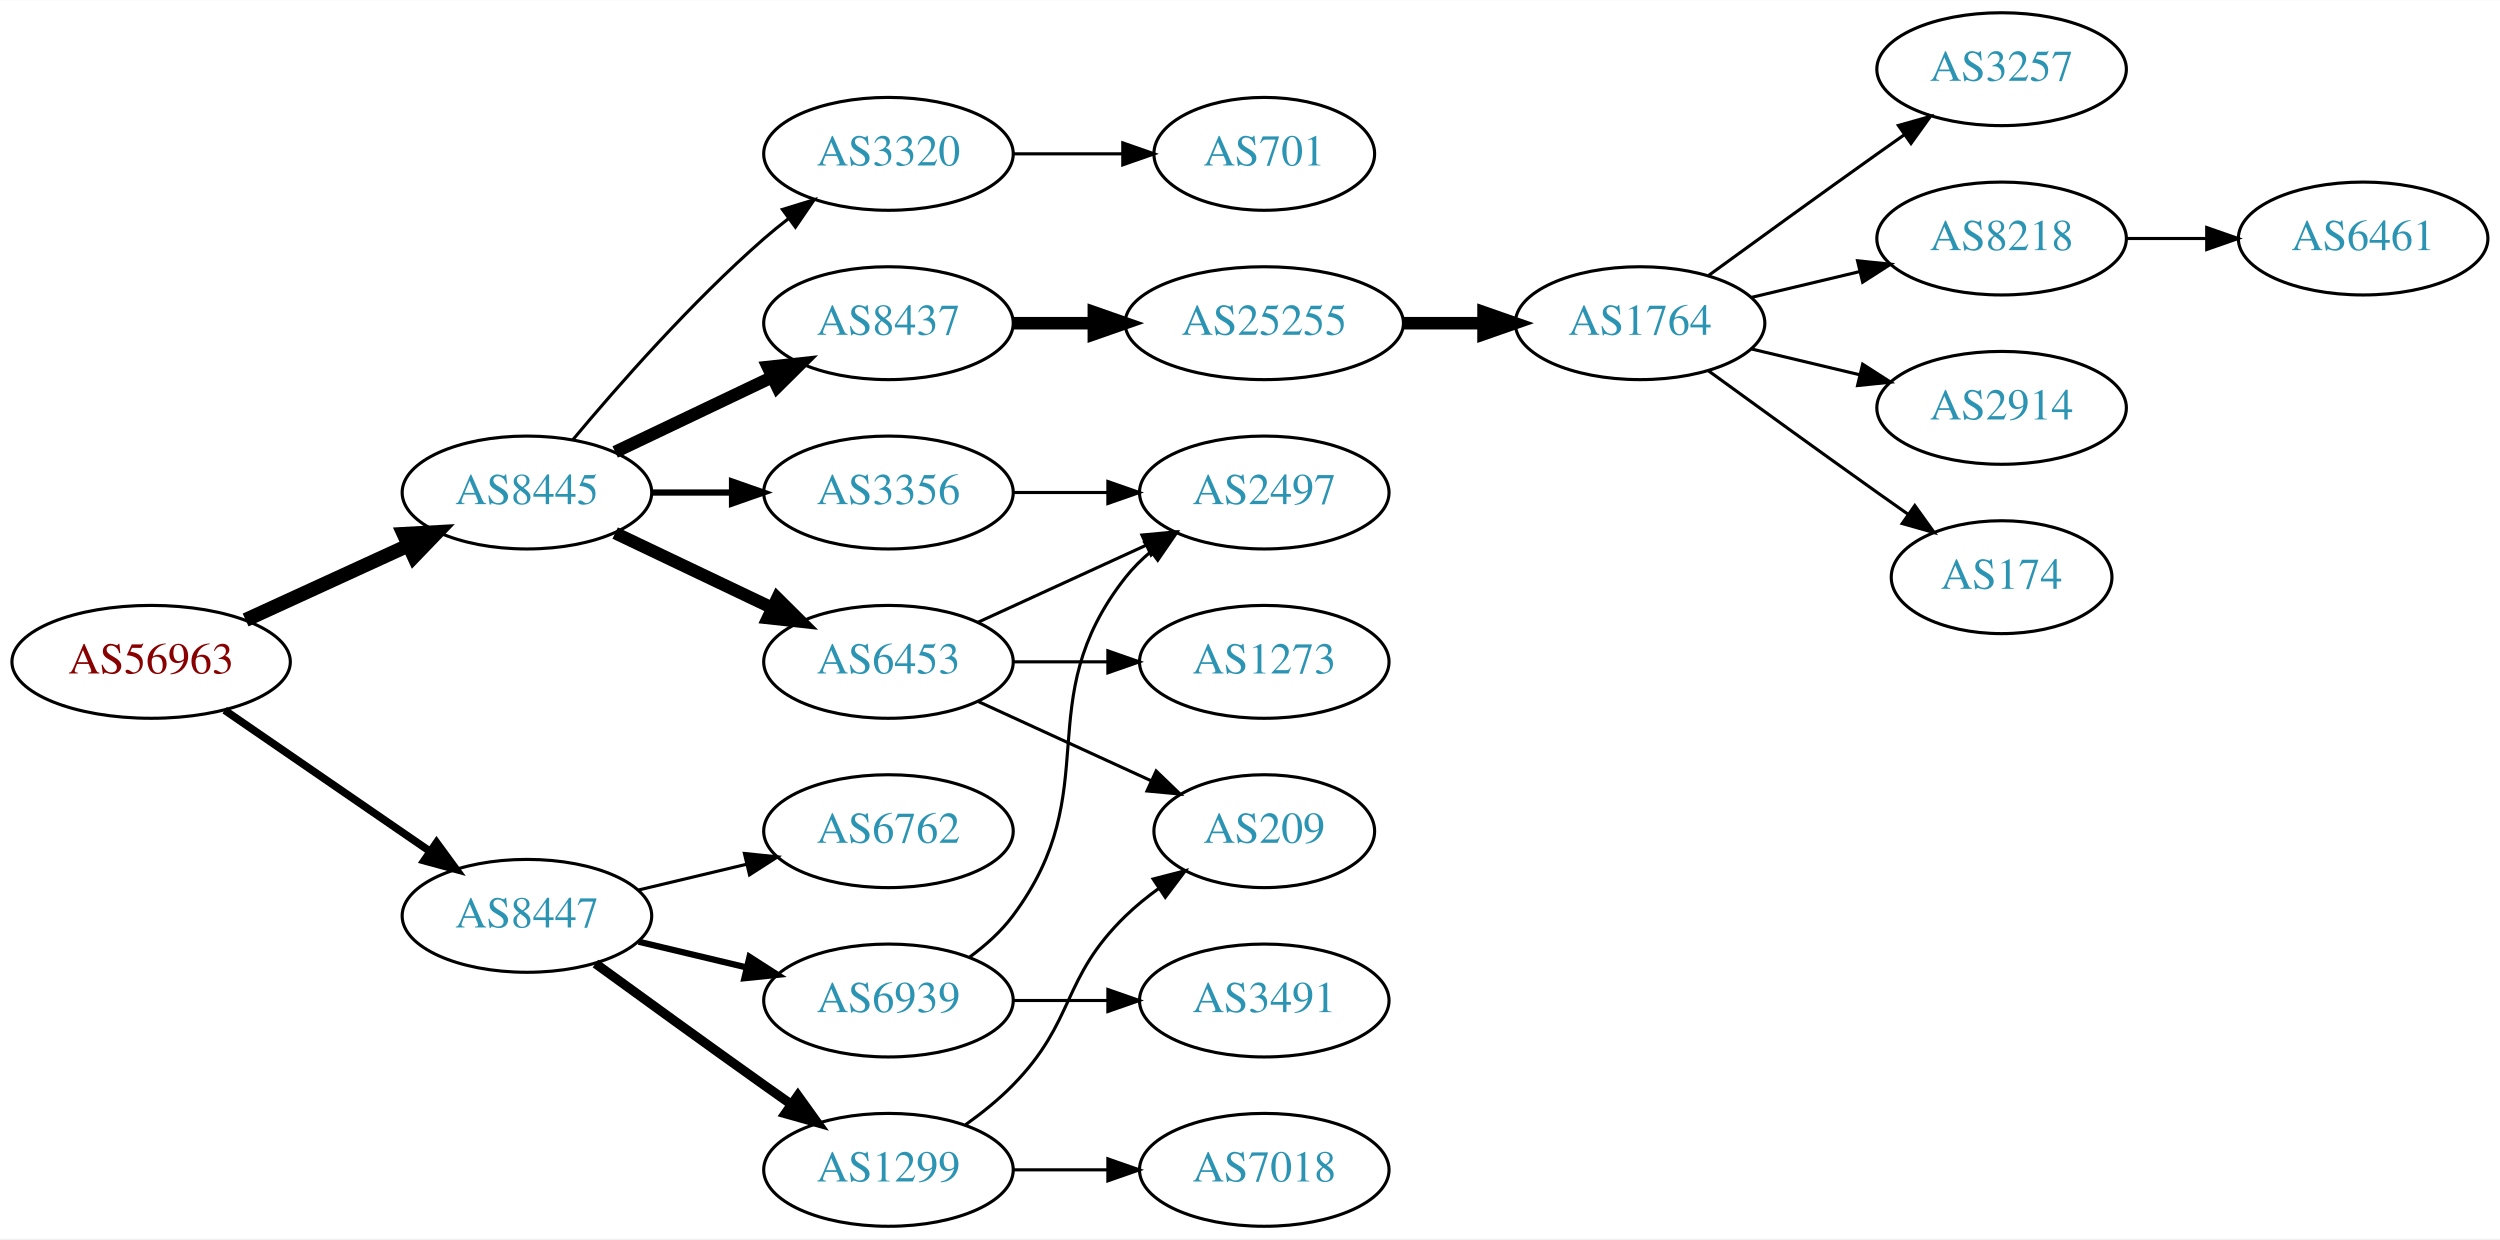
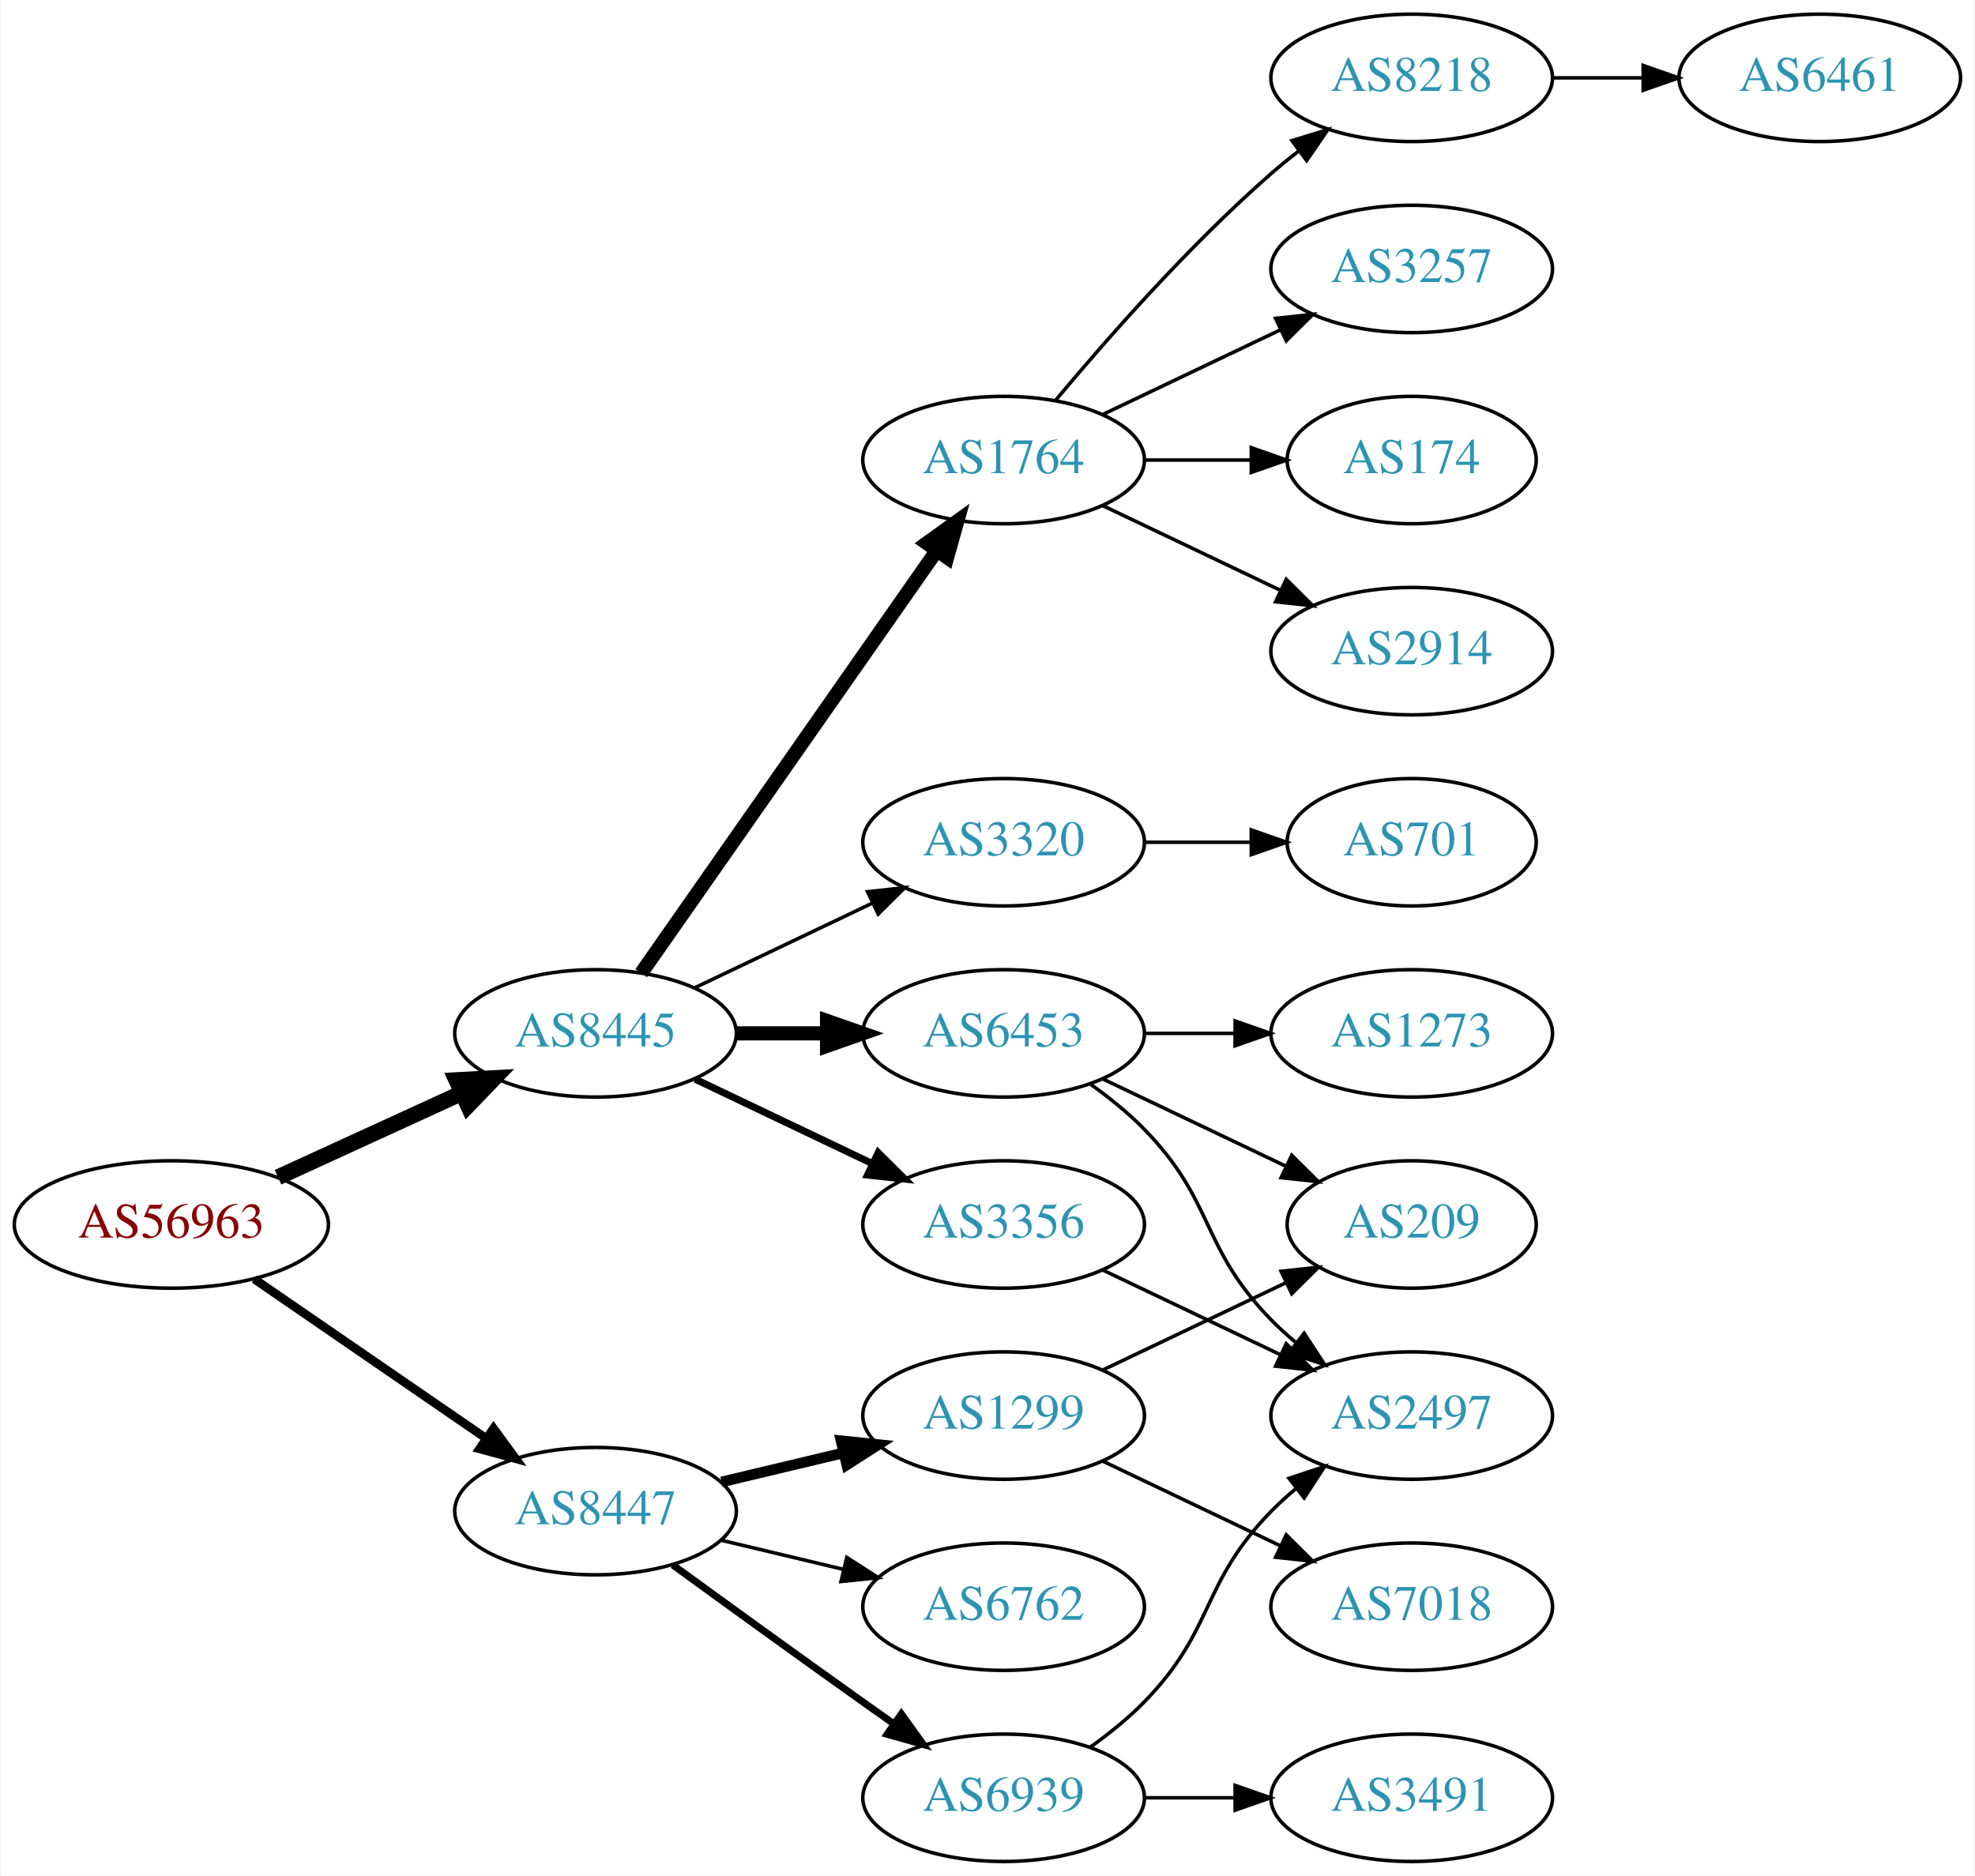
- <svg xmlns="http://www.w3.org/2000/svg" xmlns:xlink="http://www.w3.org/1999/xlink" width="797pt" height="395pt" viewBox="0.00 0.00 797.25 395.00">
-   <g id="graph0" class="graph" transform="scale(1 1) rotate(0) translate(4 391)">
-     <polygon fill="white" stroke="none" points="-4,4 -4,-391 793.249,-391 793.249,4 -4,4" />
+ <svg xmlns="http://www.w3.org/2000/svg" xmlns:xlink="http://www.w3.org/1999/xlink" width="558pt" height="530pt" viewBox="0.00 0.00 557.56 530.00">
+   <g id="graph0" class="graph" transform="scale(1 1) rotate(0) translate(4 526)">
+     <polygon fill="white" stroke="none" points="-4,4 -4,-526 553.564,-526 553.564,4 -4,4" />
    <g id="node1" class="node">
      <g id="a_node1">
        <a xlink:href="/asn/56963" xlink:title="AS56963 ~ Skidata AG [AT]">
          <ellipse fill="#ffffff" stroke="black" cx="44.196" cy="-180" rx="44.393" ry="18" />
          <text text-anchor="middle" x="44.196" y="-176.3" font-family="Times,serif" font-size="14.00" fill="#880000">AS56963</text>
        </a>
      </g>
    </g>
    <g id="node2" class="node">
      <g id="a_node2">
        <a xlink:href="/asn/8445" xlink:title="AS8445 ~ SALZBURG-AG-AS [AT]">
          <ellipse fill="#ffffff" stroke="black" cx="164.039" cy="-234" rx="39.794" ry="18" />
          <text text-anchor="middle" x="164.039" y="-230.3" font-family="Times,serif" font-size="14.00" fill="#2c94b3">AS8445</text>
        </a>
      </g>
    </g>
    <g id="edge1" class="edge">
      <path fill="none" stroke="black" stroke-width="4.5" d="M74.326,-193.348C89.937,-200.502 109.335,-209.391 126.007,-217.03" />
      <polygon fill="black" stroke="black" stroke-width="4.5" points="124.727,-220.775 135.459,-221.362 128.008,-213.616 124.727,-220.775" />
    </g>
    <g id="node3" class="node">
      <g id="a_node3">
        <a xlink:href="/asn/8447" xlink:title="AS8447 ~ A1 Telekom Austria AG [AT]">
          <ellipse fill="#ffffff" stroke="black" cx="164.039" cy="-99" rx="39.794" ry="18" />
          <text text-anchor="middle" x="164.039" y="-95.3" font-family="Times,serif" font-size="14.00" fill="#2c94b3">AS8447</text>
        </a>
      </g>
    </g>
    <g id="edge2" class="edge">
      <path fill="none" stroke="black" stroke-width="2.455" d="M67.639,-164.574C86.22,-151.802 112.781,-133.545 133.161,-119.537" />
      <polygon fill="black" stroke="black" stroke-width="2.455" points="135.216,-122.371 141.475,-113.822 131.251,-116.602 135.216,-122.371" />
    </g>
    <g id="node4" class="node">
      <g id="a_node4">
-         <a xlink:href="/asn/8437" xlink:title="AS8437 ~ Hutchison Drei Austria GmbH [AT]">
-           <ellipse fill="#ffffff" stroke="black" cx="279.332" cy="-288" rx="39.794" ry="18" />
-           <text text-anchor="middle" x="279.332" y="-284.3" font-family="Times,serif" font-size="14.00" fill="#2c94b3">AS8437</text>
+         <a xlink:href="/asn/6453" xlink:title="AS6453 ~ TATA COMMUNICATIONS (AMERICA) INC [US]">
+           <ellipse fill="#ffffff" stroke="black" cx="279.332" cy="-234" rx="39.794" ry="18" />
+           <text text-anchor="middle" x="279.332" y="-230.3" font-family="Times,serif" font-size="14.00" fill="#2c94b3">AS6453</text>
        </a>
      </g>
    </g>
    <g id="edge3" class="edge">
-       <path fill="none" stroke="black" stroke-width="4" d="M192.175,-246.934C207.169,-254.081 225.99,-263.052 242.213,-270.785" />
-       <polygon fill="black" stroke="black" stroke-width="4" points="240.884,-274.028 251.417,-275.171 243.895,-267.709 240.884,-274.028" />
+       <path fill="none" stroke="black" stroke-width="4" d="M203.711,-234C211.914,-234 220.678,-234 229.21,-234" />
+       <polygon fill="black" stroke="black" stroke-width="4" points="229.449,-237.5 239.449,-234 229.449,-230.5 229.449,-237.5" />
    </g>
    <g id="node5" class="node">
      <g id="a_node5">
-         <a xlink:href="/asn/6453" xlink:title="AS6453 ~ TATA COMMUNICATIONS (AMERICA) INC [US]">
-           <ellipse fill="#ffffff" stroke="black" cx="279.332" cy="-180" rx="39.794" ry="18" />
-           <text text-anchor="middle" x="279.332" y="-176.3" font-family="Times,serif" font-size="14.00" fill="#2c94b3">AS6453</text>
+         <a xlink:href="/asn/1764" xlink:title="AS1764 ~ NEXTLAYER-AS [AT]">
+           <ellipse fill="#ffffff" stroke="black" cx="279.332" cy="-396" rx="39.794" ry="18" />
+           <text text-anchor="middle" x="279.332" y="-392.3" font-family="Times,serif" font-size="14.00" fill="#2c94b3">AS1764</text>
        </a>
      </g>
    </g>
    <g id="edge4" class="edge">
-       <path fill="none" stroke="black" stroke-width="4" d="M192.175,-221.066C207.169,-213.919 225.99,-204.948 242.213,-197.215" />
-       <polygon fill="black" stroke="black" stroke-width="4" points="243.895,-200.291 251.417,-192.829 240.884,-193.972 243.895,-200.291" />
+       <path fill="none" stroke="black" stroke-width="4" d="M176.949,-251.031C196.871,-279.517 237.06,-336.985 260.41,-370.374" />
+       <polygon fill="black" stroke="black" stroke-width="4" points="257.641,-372.521 266.24,-378.71 263.377,-368.509 257.641,-372.521" />
    </g>
    <g id="node6" class="node">
      <g id="a_node6">
        <a xlink:href="/asn/3356" xlink:title="AS3356 ~ LEVEL3 [US]">
-           <ellipse fill="#ffffff" stroke="black" cx="279.332" cy="-234" rx="39.794" ry="18" />
-           <text text-anchor="middle" x="279.332" y="-230.3" font-family="Times,serif" font-size="14.00" fill="#2c94b3">AS3356</text>
+           <ellipse fill="#ffffff" stroke="black" cx="279.332" cy="-180" rx="39.794" ry="18" />
+           <text text-anchor="middle" x="279.332" y="-176.3" font-family="Times,serif" font-size="14.00" fill="#2c94b3">AS3356</text>
        </a>
      </g>
    </g>
    <g id="edge5" class="edge">
-       <path fill="none" stroke="black" stroke-width="2" d="M203.711,-234C211.914,-234 220.678,-234 229.21,-234" />
-       <polygon fill="black" stroke="black" stroke-width="2" points="229.449,-237.5 239.449,-234 229.449,-230.5 229.449,-237.5" />
+       <path fill="none" stroke="black" stroke-width="2" d="M192.175,-221.066C207.169,-213.919 225.99,-204.948 242.213,-197.215" />
+       <polygon fill="black" stroke="black" stroke-width="2" points="243.895,-200.291 251.417,-192.829 240.884,-193.972 243.895,-200.291" />
    </g>
    <g id="node7" class="node">
      <g id="a_node7">
        <a xlink:href="/asn/3320" xlink:title="AS3320 ~ DTAG [DE]">
-           <ellipse fill="#ffffff" stroke="black" cx="279.332" cy="-342" rx="39.794" ry="18" />
-           <text text-anchor="middle" x="279.332" y="-338.3" font-family="Times,serif" font-size="14.00" fill="#2c94b3">AS3320</text>
+           <ellipse fill="#ffffff" stroke="black" cx="279.332" cy="-288" rx="39.794" ry="18" />
+           <text text-anchor="middle" x="279.332" y="-284.3" font-family="Times,serif" font-size="14.00" fill="#2c94b3">AS3320</text>
        </a>
      </g>
    </g>
    <g id="edge6" class="edge">
-       <path fill="none" stroke="black" d="M178.669,-250.817C192.951,-267.929 216.498,-294.745 239.685,-315 242.151,-317.154 244.789,-319.294 247.487,-321.372" />
-       <polygon fill="black" stroke="black" points="245.512,-324.264 255.641,-327.37 249.66,-318.625 245.512,-324.264" />
+       <path fill="none" stroke="black" d="M192.175,-246.934C207.169,-254.081 225.99,-263.052 242.213,-270.785" />
+       <polygon fill="black" stroke="black" points="240.884,-274.028 251.417,-275.171 243.895,-267.709 240.884,-274.028" />
+     </g>
+     <g id="node17" class="node">
+       <g id="a_node17">
+         <a xlink:href="/asn/1299" xlink:title="AS1299 ~ Telia Carrier [EU]">
+           <ellipse fill="#ffffff" stroke="black" cx="279.332" cy="-126" rx="39.794" ry="18" />
+           <text text-anchor="middle" x="279.332" y="-122.3" font-family="Times,serif" font-size="14.00" fill="#2c94b3">AS1299</text>
+         </a>
+       </g>
+     </g>
+     <g id="edge17" class="edge">
+       <path fill="none" stroke="black" stroke-width="3" d="M199.646,-107.248C210.517,-109.838 222.671,-112.735 234.114,-115.462" />
+       <polygon fill="black" stroke="black" stroke-width="3" points="233.397,-118.889 243.936,-117.803 235.02,-112.08 233.397,-118.889" />
+     </g>
+     <g id="node18" class="node">
+       <g id="a_node18">
+         <a xlink:href="/asn/6762" xlink:title="AS6762 ~ TELECOM ITALIA SPARKLE S.p.A. [IT]">
+           <ellipse fill="#ffffff" stroke="black" cx="279.332" cy="-72" rx="39.794" ry="18" />
+           <text text-anchor="middle" x="279.332" y="-68.3" font-family="Times,serif" font-size="14.00" fill="#2c94b3">AS6762</text>
+         </a>
+       </g>
+     </g>
+     <g id="edge18" class="edge">
+       <path fill="none" stroke="black" d="M199.646,-90.752C210.517,-88.162 222.671,-85.265 234.114,-82.538" />
+       <polygon fill="black" stroke="black" points="235.02,-85.92 243.936,-80.197 233.397,-79.111 235.02,-85.92" />
    </g>
    <g id="node19" class="node">
      <g id="a_node19">
-         <a xlink:href="/asn/1299" xlink:title="AS1299 ~ Telia Carrier [EU]">
+         <a xlink:href="/asn/6939" xlink:title="AS6939 ~ Hurricane Electric LLC [US]">
          <ellipse fill="#ffffff" stroke="black" cx="279.332" cy="-18" rx="39.794" ry="18" />
-           <text text-anchor="middle" x="279.332" y="-14.3" font-family="Times,serif" font-size="14.00" fill="#2c94b3">AS1299</text>
+           <text text-anchor="middle" x="279.332" y="-14.3" font-family="Times,serif" font-size="14.00" fill="#2c94b3">AS6939</text>
        </a>
      </g>
    </g>
    <g id="edge19" class="edge">
-       <path fill="none" stroke="black" stroke-width="3" d="M185.887,-83.778C200.821,-72.909 221.435,-57.975 239.685,-45 242.506,-42.995 245.449,-40.915 248.397,-38.841" />
-       <polygon fill="black" stroke="black" stroke-width="3" points="250.443,-41.681 256.621,-33.074 246.424,-35.95 250.443,-41.681" />
-     </g>
-     <g id="node20" class="node">
-       <g id="a_node20">
-         <a xlink:href="/asn/6762" xlink:title="AS6762 ~ TELECOM ITALIA SPARKLE S.p.A. [IT]">
-           <ellipse fill="#ffffff" stroke="black" cx="279.332" cy="-126" rx="39.794" ry="18" />
-           <text text-anchor="middle" x="279.332" y="-122.3" font-family="Times,serif" font-size="14.00" fill="#2c94b3">AS6762</text>
-         </a>
-       </g>
-     </g>
-     <g id="edge20" class="edge">
-       <path fill="none" stroke="black" d="M199.646,-107.248C210.517,-109.838 222.671,-112.735 234.114,-115.462" />
-       <polygon fill="black" stroke="black" points="233.397,-118.889 243.936,-117.803 235.02,-112.08 233.397,-118.889" />
-     </g>
-     <g id="node21" class="node">
-       <g id="a_node21">
-         <a xlink:href="/asn/6939" xlink:title="AS6939 ~ Hurricane Electric LLC [US]">
-           <ellipse fill="#ffffff" stroke="black" cx="279.332" cy="-72" rx="39.794" ry="18" />
-           <text text-anchor="middle" x="279.332" y="-68.3" font-family="Times,serif" font-size="14.00" fill="#2c94b3">AS6939</text>
-         </a>
-       </g>
-     </g>
-     <g id="edge21" class="edge">
-       <path fill="none" stroke="black" stroke-width="2" d="M199.646,-90.752C210.517,-88.162 222.671,-85.265 234.114,-82.538" />
-       <polygon fill="black" stroke="black" stroke-width="2" points="235.02,-85.92 243.936,-80.197 233.397,-79.111 235.02,-85.92" />
+       <path fill="none" stroke="black" stroke-width="2" d="M185.887,-83.778C200.821,-72.909 221.435,-57.975 239.685,-45 242.506,-42.995 245.449,-40.915 248.397,-38.841" />
+       <polygon fill="black" stroke="black" stroke-width="2" points="250.443,-41.681 256.621,-33.074 246.424,-35.95 250.443,-41.681" />
    </g>
    <g id="node8" class="node">
      <g id="a_node8">
-         <a xlink:href="/asn/25255" xlink:title="AS25255 ~ ==&gt; TELE2 AUSTRIA &lt;== [AT]">
-           <ellipse fill="#ffffff" stroke="black" cx="399.174" cy="-288" rx="44.393" ry="18" />
-           <text text-anchor="middle" x="399.174" y="-284.3" font-family="Times,serif" font-size="14.00" fill="#2c94b3">AS25255</text>
+         <a xlink:href="/asn/2497" xlink:title="AS2497 ~ Internet Initiative Japan Inc. [JP]">
+           <ellipse fill="#ffffff" stroke="black" cx="394.625" cy="-126" rx="39.794" ry="18" />
+           <text text-anchor="middle" x="394.625" y="-122.3" font-family="Times,serif" font-size="14.00" fill="#2c94b3">AS2497</text>
        </a>
      </g>
    </g>
    <g id="edge7" class="edge">
-       <path fill="none" stroke="black" stroke-width="4" d="M319.244,-288C327.347,-288 336.022,-288 344.548,-288" />
-       <polygon fill="black" stroke="black" stroke-width="4" points="344.826,-291.5 354.826,-288 344.826,-284.5 344.826,-291.5" />
-     </g>
-     <g id="node14" class="node">
-       <g id="a_node14">
-         <a xlink:href="/asn/209" xlink:title="AS209 ~ CenturyLink Communications, LLC [US]">
-           <ellipse fill="#ffffff" stroke="black" cx="399.174" cy="-126" rx="35.194" ry="18" />
-           <text text-anchor="middle" x="399.174" y="-122.3" font-family="Times,serif" font-size="14.00" fill="#2c94b3">AS209</text>
-         </a>
-       </g>
-     </g>
-     <g id="edge13" class="edge">
-       <path fill="none" stroke="black" d="M307.96,-167.339C324.377,-159.817 345.358,-150.202 362.955,-142.139" />
-       <polygon fill="black" stroke="black" points="364.7,-145.189 372.332,-137.842 361.783,-138.826 364.7,-145.189" />
-     </g>
-     <g id="node15" class="node">
-       <g id="a_node15">
-         <a xlink:href="/asn/2497" xlink:title="AS2497 ~ Internet Initiative Japan Inc. [JP]">
-           <ellipse fill="#ffffff" stroke="black" cx="399.174" cy="-234" rx="39.794" ry="18" />
-           <text text-anchor="middle" x="399.174" y="-230.3" font-family="Times,serif" font-size="14.00" fill="#2c94b3">AS2497</text>
-         </a>
-       </g>
-     </g>
-     <g id="edge14" class="edge">
-       <path fill="none" stroke="black" d="M307.96,-192.661C323.917,-199.973 344.188,-209.261 361.471,-217.181" />
-       <polygon fill="black" stroke="black" points="360.169,-220.435 370.718,-221.419 363.085,-214.071 360.169,-220.435" />
-     </g>
-     <g id="node16" class="node">
-       <g id="a_node16">
-         <a xlink:href="/asn/1273" xlink:title="AS1273 ~ Vodafone Group PLC [EU]">
-           <ellipse fill="#ffffff" stroke="black" cx="399.174" cy="-180" rx="39.794" ry="18" />
-           <text text-anchor="middle" x="399.174" y="-176.3" font-family="Times,serif" font-size="14.00" fill="#2c94b3">AS1273</text>
-         </a>
-       </g>
-     </g>
-     <g id="edge15" class="edge">
-       <path fill="none" stroke="black" d="M319.244,-180C328.798,-180 339.147,-180 349.11,-180" />
-       <polygon fill="black" stroke="black" points="349.302,-183.5 359.302,-180 349.302,-176.5 349.302,-183.5" />
-     </g>
-     <g id="edge17" class="edge">
-       <path fill="none" stroke="black" d="M319.244,-234C328.798,-234 339.147,-234 349.11,-234" />
-       <polygon fill="black" stroke="black" points="349.302,-237.5 359.302,-234 349.302,-230.5 349.302,-237.5" />
-     </g>
-     <g id="node18" class="node">
-       <g id="a_node18">
-         <a xlink:href="/asn/701" xlink:title="AS701 ~ UUNET [US]">
-           <ellipse fill="#ffffff" stroke="black" cx="399.174" cy="-342" rx="35.194" ry="18" />
-           <text text-anchor="middle" x="399.174" y="-338.3" font-family="Times,serif" font-size="14.00" fill="#2c94b3">AS701</text>
-         </a>
-       </g>
-     </g>
-     <g id="edge18" class="edge">
-       <path fill="none" stroke="black" d="M319.244,-342C330.331,-342 342.491,-342 353.873,-342" />
-       <polygon fill="black" stroke="black" points="354.055,-345.5 364.055,-342 354.055,-338.5 354.055,-345.5" />
+       <path fill="none" stroke="black" d="M303.926,-219.611C309.182,-215.852 314.513,-211.563 318.978,-207 339.151,-186.383 334.806,-173.617 354.978,-153 357.071,-150.861 359.354,-148.782 361.731,-146.79" />
+       <polygon fill="black" stroke="black" points="364.249,-149.268 370.031,-140.389 359.974,-143.725 364.249,-149.268" />
    </g>
    <g id="node9" class="node">
      <g id="a_node9">
-         <a xlink:href="/asn/1764" xlink:title="AS1764 ~ NEXTLAYER-AS [AT]">
-           <ellipse fill="#ffffff" stroke="black" cx="519.017" cy="-288" rx="39.794" ry="18" />
-           <text text-anchor="middle" x="519.017" y="-284.3" font-family="Times,serif" font-size="14.00" fill="#2c94b3">AS1764</text>
+         <a xlink:href="/asn/1273" xlink:title="AS1273 ~ Vodafone Group PLC [EU]">
+           <ellipse fill="#ffffff" stroke="black" cx="394.625" cy="-234" rx="39.794" ry="18" />
+           <text text-anchor="middle" x="394.625" y="-230.3" font-family="Times,serif" font-size="14.00" fill="#2c94b3">AS1273</text>
        </a>
      </g>
    </g>
    <g id="edge8" class="edge">
-       <path fill="none" stroke="black" stroke-width="4" d="M443.385,-288C451.698,-288 460.46,-288 468.943,-288" />
-       <polygon fill="black" stroke="black" stroke-width="4" points="469.102,-291.5 479.102,-288 469.101,-284.5 469.102,-291.5" />
+       <path fill="none" stroke="black" d="M319.004,-234C327.207,-234 335.971,-234 344.503,-234" />
+       <polygon fill="black" stroke="black" points="344.742,-237.5 354.742,-234 344.742,-230.5 344.742,-237.5" />
    </g>
    <g id="node10" class="node">
      <g id="a_node10">
-         <a xlink:href="/asn/3257" xlink:title="AS3257 ~ GTT [DE]">
-           <ellipse fill="#ffffff" stroke="black" cx="634.31" cy="-369" rx="39.794" ry="18" />
-           <text text-anchor="middle" x="634.31" y="-365.3" font-family="Times,serif" font-size="14.00" fill="#2c94b3">AS3257</text>
+         <a xlink:href="/asn/209" xlink:title="AS209 ~ CenturyLink Communications, LLC [US]">
+           <ellipse fill="#ffffff" stroke="black" cx="394.625" cy="-180" rx="35.194" ry="18" />
+           <text text-anchor="middle" x="394.625" y="-176.3" font-family="Times,serif" font-size="14.00" fill="#2c94b3">AS209</text>
        </a>
      </g>
    </g>
    <g id="edge9" class="edge">
-       <path fill="none" stroke="black" d="M540.865,-303.222C555.799,-314.091 576.413,-329.025 594.663,-342 597.484,-344.005 600.427,-346.085 603.375,-348.159" />
-       <polygon fill="black" stroke="black" points="601.402,-351.05 611.599,-353.926 605.421,-345.319 601.402,-351.05" />
+       <path fill="none" stroke="black" d="M307.468,-221.066C322.9,-213.71 342.385,-204.423 358.92,-196.541" />
+       <polygon fill="black" stroke="black" points="360.741,-199.551 368.262,-192.089 357.729,-193.232 360.741,-199.551" />
    </g>
    <g id="node11" class="node">
      <g id="a_node11">
-         <a xlink:href="/asn/8218" xlink:title="AS8218 ~ legacy Neotelecoms [FR]">
-           <ellipse fill="#ffffff" stroke="black" cx="634.31" cy="-315" rx="39.794" ry="18" />
-           <text text-anchor="middle" x="634.31" y="-311.3" font-family="Times,serif" font-size="14.00" fill="#2c94b3">AS8218</text>
+         <a xlink:href="/asn/174" xlink:title="AS174 ~ Cogent Communications [US]">
+           <ellipse fill="#ffffff" stroke="black" cx="394.625" cy="-396" rx="35.194" ry="18" />
+           <text text-anchor="middle" x="394.625" y="-392.3" font-family="Times,serif" font-size="14.00" fill="#2c94b3">AS174</text>
        </a>
      </g>
    </g>
    <g id="edge10" class="edge">
-       <path fill="none" stroke="black" d="M554.624,-296.248C565.495,-298.838 577.65,-301.735 589.092,-304.462" />
-       <polygon fill="black" stroke="black" points="588.375,-307.889 598.914,-306.803 589.998,-301.08 588.375,-307.889" />
+       <path fill="none" stroke="black" d="M319.004,-396C328.709,-396 339.2,-396 349.163,-396" />
+       <polygon fill="black" stroke="black" points="349.299,-399.5 359.299,-396 349.299,-392.5 349.299,-399.5" />
    </g>
    <g id="node12" class="node">
      <g id="a_node12">
        <a xlink:href="/asn/2914" xlink:title="AS2914 ~ NTT America, Inc. [US]">
-           <ellipse fill="#ffffff" stroke="black" cx="634.31" cy="-261" rx="39.794" ry="18" />
-           <text text-anchor="middle" x="634.31" y="-257.3" font-family="Times,serif" font-size="14.00" fill="#2c94b3">AS2914</text>
+           <ellipse fill="#ffffff" stroke="black" cx="394.625" cy="-342" rx="39.794" ry="18" />
+           <text text-anchor="middle" x="394.625" y="-338.3" font-family="Times,serif" font-size="14.00" fill="#2c94b3">AS2914</text>
        </a>
      </g>
    </g>
    <g id="edge11" class="edge">
-       <path fill="none" stroke="black" d="M554.624,-279.752C565.495,-277.162 577.65,-274.265 589.092,-271.538" />
-       <polygon fill="black" stroke="black" points="589.998,-274.92 598.914,-269.197 588.375,-268.111 589.998,-274.92" />
+       <path fill="none" stroke="black" d="M307.468,-383.066C322.462,-375.919 341.283,-366.948 357.506,-359.215" />
+       <polygon fill="black" stroke="black" points="359.188,-362.291 366.71,-354.829 356.177,-355.972 359.188,-362.291" />
    </g>
    <g id="node13" class="node">
      <g id="a_node13">
-         <a xlink:href="/asn/174" xlink:title="AS174 ~ Cogent Communications [US]">
-           <ellipse fill="#ffffff" stroke="black" cx="634.31" cy="-207" rx="35.194" ry="18" />
-           <text text-anchor="middle" x="634.31" y="-203.3" font-family="Times,serif" font-size="14.00" fill="#2c94b3">AS174</text>
+         <a xlink:href="/asn/8218" xlink:title="AS8218 ~ legacy Neotelecoms [FR]">
+           <ellipse fill="#ffffff" stroke="black" cx="394.625" cy="-504" rx="39.794" ry="18" />
+           <text text-anchor="middle" x="394.625" y="-500.3" font-family="Times,serif" font-size="14.00" fill="#2c94b3">AS8218</text>
        </a>
      </g>
    </g>
    <g id="edge12" class="edge">
-       <path fill="none" stroke="black" d="M540.865,-272.778C555.799,-261.909 576.413,-246.975 594.663,-234 597.873,-231.718 601.242,-229.339 604.597,-226.982" />
-       <polygon fill="black" stroke="black" points="606.625,-229.834 612.808,-221.23 602.609,-224.101 606.625,-229.834" />
-     </g>
-     <g id="node17" class="node">
-       <g id="a_node17">
+       <path fill="none" stroke="black" d="M293.962,-412.817C308.244,-429.929 331.791,-456.745 354.978,-477 357.444,-479.154 360.082,-481.294 362.78,-483.372" />
+       <polygon fill="black" stroke="black" points="360.805,-486.264 370.934,-489.37 364.953,-480.625 360.805,-486.264" />
+     </g>
+     <g id="node14" class="node">
+       <g id="a_node14">
+         <a xlink:href="/asn/3257" xlink:title="AS3257 ~ GTT [DE]">
+           <ellipse fill="#ffffff" stroke="black" cx="394.625" cy="-450" rx="39.794" ry="18" />
+           <text text-anchor="middle" x="394.625" y="-446.3" font-family="Times,serif" font-size="14.00" fill="#2c94b3">AS3257</text>
+         </a>
+       </g>
+     </g>
+     <g id="edge13" class="edge">
+       <path fill="none" stroke="black" d="M307.468,-408.934C322.462,-416.081 341.283,-425.052 357.506,-432.785" />
+       <polygon fill="black" stroke="black" points="356.177,-436.028 366.71,-437.171 359.188,-429.709 356.177,-436.028" />
+     </g>
+     <g id="edge14" class="edge">
+       <path fill="none" stroke="black" d="M307.468,-167.066C322.462,-159.919 341.283,-150.948 357.506,-143.215" />
+       <polygon fill="black" stroke="black" points="359.188,-146.291 366.71,-138.829 356.177,-139.972 359.188,-146.291" />
+     </g>
+     <g id="node16" class="node">
+       <g id="a_node16">
+         <a xlink:href="/asn/701" xlink:title="AS701 ~ UUNET [US]">
+           <ellipse fill="#ffffff" stroke="black" cx="394.625" cy="-288" rx="35.194" ry="18" />
+           <text text-anchor="middle" x="394.625" y="-284.3" font-family="Times,serif" font-size="14.00" fill="#2c94b3">AS701</text>
+         </a>
+       </g>
+     </g>
+     <g id="edge16" class="edge">
+       <path fill="none" stroke="black" d="M319.004,-288C328.709,-288 339.2,-288 349.163,-288" />
+       <polygon fill="black" stroke="black" points="349.299,-291.5 359.299,-288 349.299,-284.5 349.299,-291.5" />
+     </g>
+     <g id="node15" class="node">
+       <g id="a_node15">
        <a xlink:href="/asn/6461" xlink:title="AS6461 ~ Zayo Bandwidth [US]">
-           <ellipse fill="#ffffff" stroke="black" cx="749.603" cy="-315" rx="39.794" ry="18" />
-           <text text-anchor="middle" x="749.603" y="-311.3" font-family="Times,serif" font-size="14.00" fill="#2c94b3">AS6461</text>
-         </a>
-       </g>
-     </g>
-     <g id="edge16" class="edge">
-       <path fill="none" stroke="black" d="M673.982,-315C682.185,-315 690.949,-315 699.481,-315" />
-       <polygon fill="black" stroke="black" points="699.72,-318.5 709.72,-315 699.72,-311.5 699.72,-318.5" />
+           <ellipse fill="#ffffff" stroke="black" cx="509.918" cy="-504" rx="39.794" ry="18" />
+           <text text-anchor="middle" x="509.918" y="-500.3" font-family="Times,serif" font-size="14.00" fill="#2c94b3">AS6461</text>
+         </a>
+       </g>
+     </g>
+     <g id="edge15" class="edge">
+       <path fill="none" stroke="black" d="M434.297,-504C442.5,-504 451.264,-504 459.796,-504" />
+       <polygon fill="black" stroke="black" points="460.035,-507.5 470.035,-504 460.035,-500.5 460.035,-507.5" />
+     </g>
+     <g id="edge20" class="edge">
+       <path fill="none" stroke="black" d="M307.468,-138.934C322.9,-146.29 342.385,-155.577 358.92,-163.459" />
+       <polygon fill="black" stroke="black" points="357.729,-166.768 368.262,-167.911 360.741,-160.449 357.729,-166.768" />
+     </g>
+     <g id="node20" class="node">
+       <g id="a_node20">
+         <a xlink:href="/asn/7018" xlink:title="AS7018 ~ AT&amp;T Services, Inc. [US]">
+           <ellipse fill="#ffffff" stroke="black" cx="394.625" cy="-72" rx="39.794" ry="18" />
+           <text text-anchor="middle" x="394.625" y="-68.3" font-family="Times,serif" font-size="14.00" fill="#2c94b3">AS7018</text>
+         </a>
+       </g>
+     </g>
+     <g id="edge21" class="edge">
+       <path fill="none" stroke="black" d="M307.468,-113.066C322.462,-105.919 341.283,-96.948 357.506,-89.215" />
+       <polygon fill="black" stroke="black" points="359.188,-92.291 366.71,-84.829 356.177,-85.972 359.188,-92.291" />
    </g>
    <g id="edge22" class="edge">
-       <path fill="none" stroke="black" d="M303.926,-32.389C309.182,-36.148 314.513,-40.437 318.978,-45 339.151,-65.617 334.285,-78.906 354.978,-99 358.206,-102.134 361.857,-105.089 365.635,-107.812" />
-       <polygon fill="black" stroke="black" points="363.732,-110.75 373.995,-113.383 367.614,-104.925 363.732,-110.75" />
-     </g>
-     <g id="node22" class="node">
-       <g id="a_node22">
-         <a xlink:href="/asn/7018" xlink:title="AS7018 ~ AT&amp;T Services, Inc. [US]">
-           <ellipse fill="#ffffff" stroke="black" cx="399.174" cy="-18" rx="39.794" ry="18" />
-           <text text-anchor="middle" x="399.174" y="-14.3" font-family="Times,serif" font-size="14.00" fill="#2c94b3">AS7018</text>
+       <path fill="none" stroke="black" d="M303.926,-32.389C309.182,-36.148 314.513,-40.437 318.978,-45 339.151,-65.617 334.806,-78.383 354.978,-99 357.071,-101.139 359.354,-103.218 361.731,-105.21" />
+       <polygon fill="black" stroke="black" points="359.974,-108.275 370.031,-111.611 364.249,-102.732 359.974,-108.275" />
+     </g>
+     <g id="node21" class="node">
+       <g id="a_node21">
+         <a xlink:href="/asn/3491" xlink:title="AS3491 ~ PCCW Global, Inc. [US]">
+           <ellipse fill="#ffffff" stroke="black" cx="394.625" cy="-18" rx="39.794" ry="18" />
+           <text text-anchor="middle" x="394.625" y="-14.3" font-family="Times,serif" font-size="14.00" fill="#2c94b3">AS3491</text>
        </a>
      </g>
    </g>
    <g id="edge23" class="edge">
-       <path fill="none" stroke="black" d="M319.244,-18C328.798,-18 339.147,-18 349.11,-18" />
-       <polygon fill="black" stroke="black" points="349.302,-21.5 359.302,-18 349.302,-14.5 349.302,-21.5" />
-     </g>
-     <g id="edge24" class="edge">
-       <path fill="none" stroke="black" d="M305.262,-85.882C310.338,-89.611 315.256,-94.016 318.978,-99 349.249,-139.542 323.679,-167.246 354.978,-207 357.303,-209.953 360.047,-212.67 363.006,-215.147" />
-       <polygon fill="black" stroke="black" points="361.065,-218.064 371.203,-221.145 365.199,-212.415 361.065,-218.064" />
-     </g>
-     <g id="node23" class="node">
-       <g id="a_node23">
-         <a xlink:href="/asn/3491" xlink:title="AS3491 ~ PCCW Global, Inc. [US]">
-           <ellipse fill="#ffffff" stroke="black" cx="399.174" cy="-72" rx="39.794" ry="18" />
-           <text text-anchor="middle" x="399.174" y="-68.3" font-family="Times,serif" font-size="14.00" fill="#2c94b3">AS3491</text>
-         </a>
-       </g>
-     </g>
-     <g id="edge25" class="edge">
-       <path fill="none" stroke="black" d="M319.244,-72C328.798,-72 339.147,-72 349.11,-72" />
-       <polygon fill="black" stroke="black" points="349.302,-75.5 359.302,-72 349.302,-68.5 349.302,-75.5" />
+       <path fill="none" stroke="black" d="M319.004,-18C327.207,-18 335.971,-18 344.503,-18" />
+       <polygon fill="black" stroke="black" points="344.742,-21.5 354.742,-18 344.742,-14.5 344.742,-21.5" />
    </g>
  </g>
</svg>
